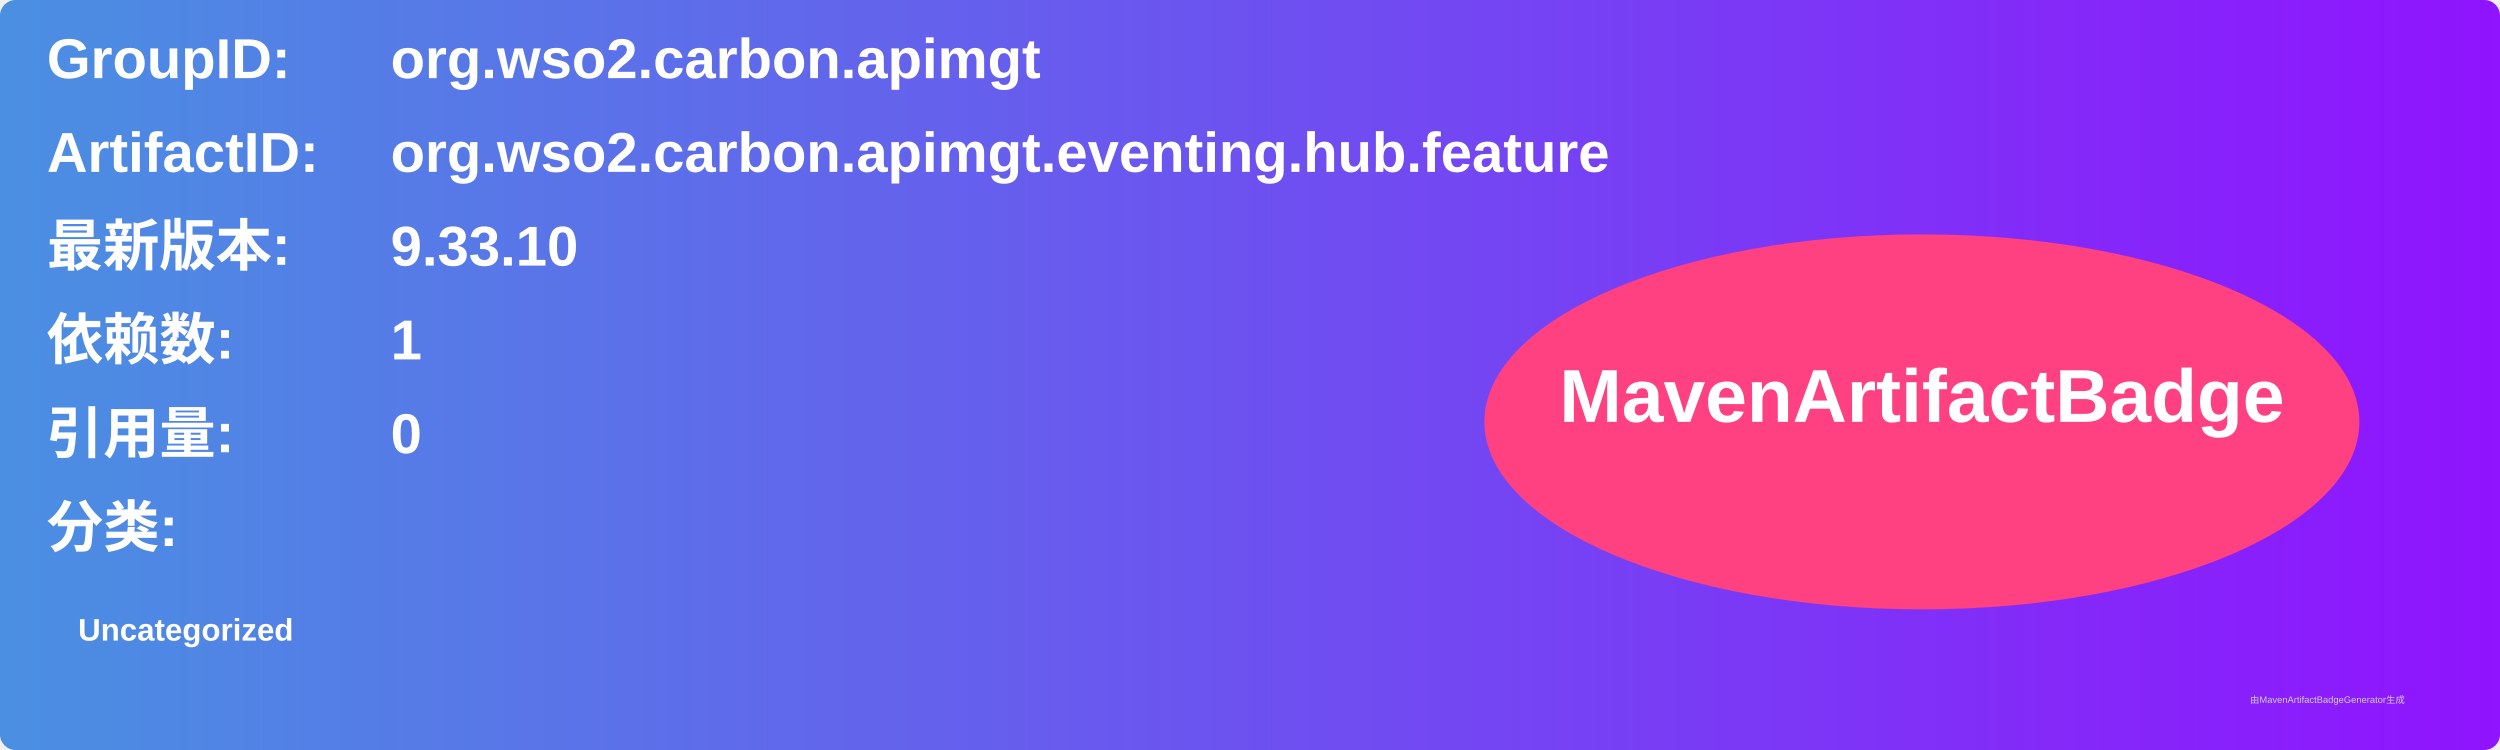
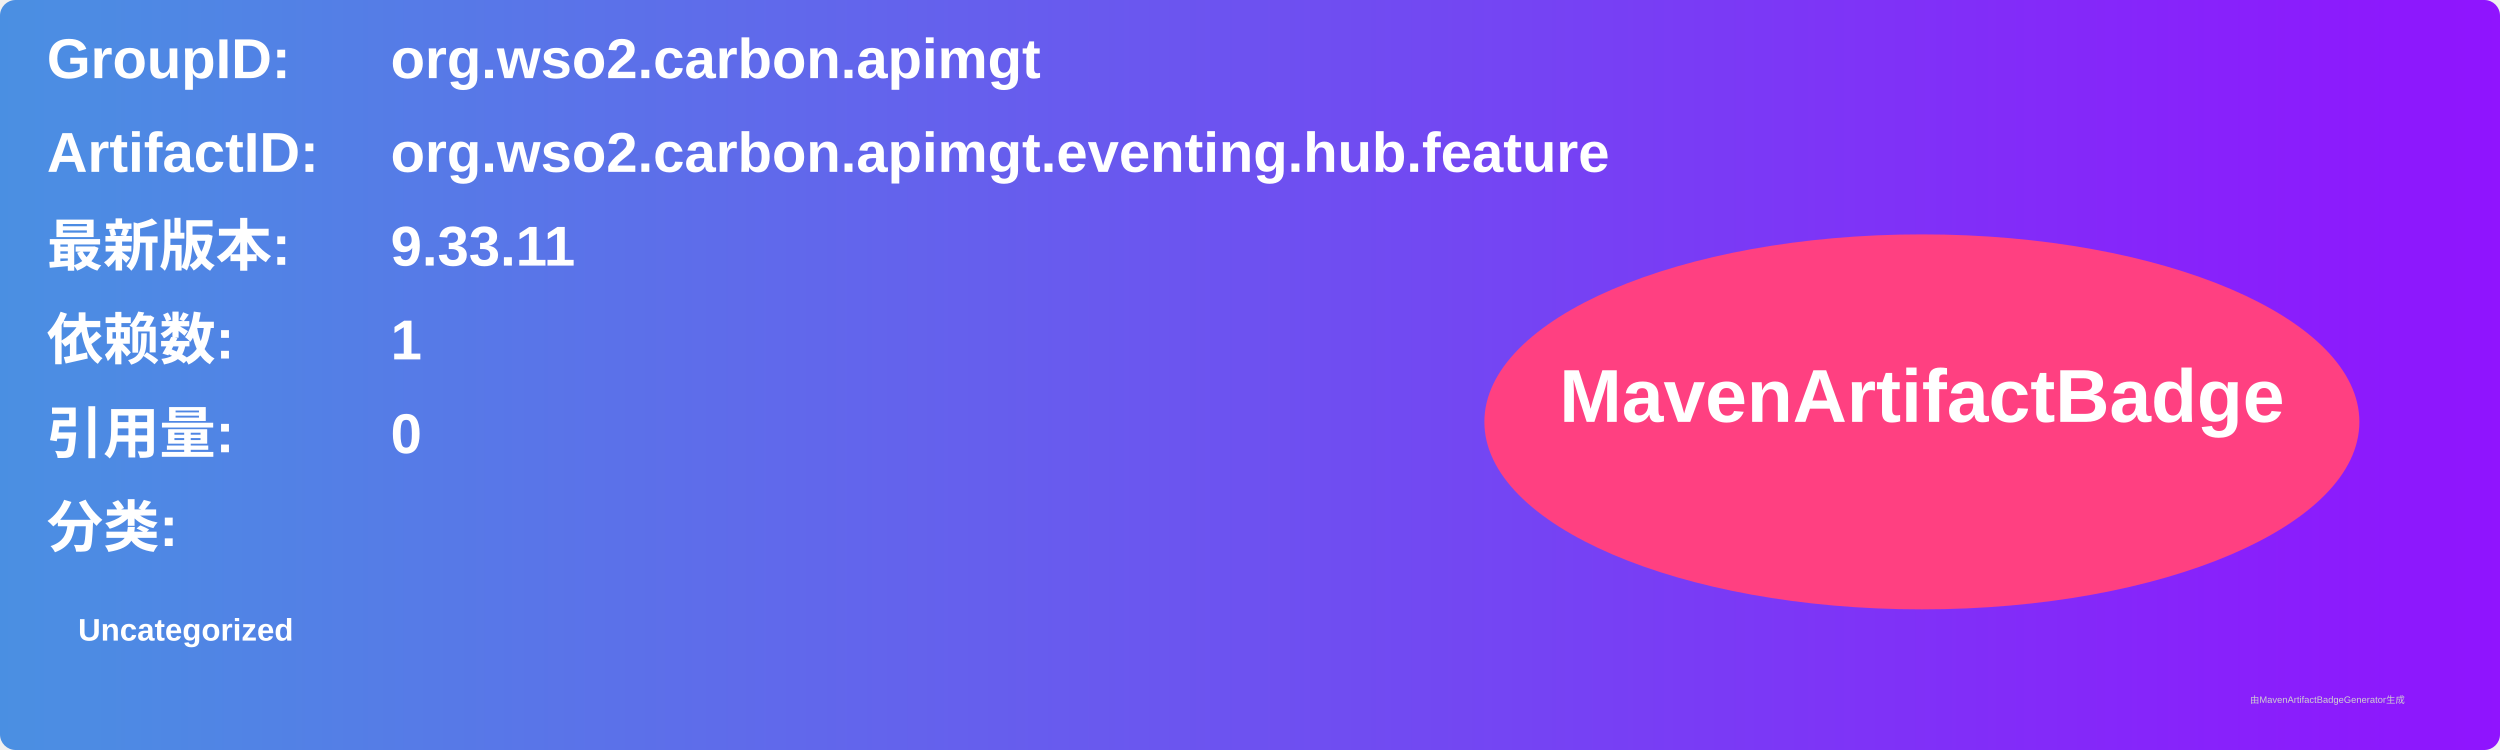
<svg xmlns="http://www.w3.org/2000/svg" width="800" height="240" viewBox="0 0 800 240">
  <linearGradient id="grad" x1="0%" y1="0%" x2="100%" y2="0%">
    <stop offset="0%" stop-color="#4a90e2" />
    <stop offset="100%" stop-color="#9013fe" />
  </linearGradient>
  <rect width="100%" height="100%" rx="5" ry="5" fill="url(#grad)" />
  <g transform="translate(15, 15)">
    <text x="0" y="10" font-family="Arial" font-size="18" fill="white" font-weight="bold" width="260">GroupID:</text>
    <text x="110" y="10" font-family="Arial" font-size="18" fill="white" font-weight="bold" width="460">org.wso2.carbon.apimgt</text>
    <text x="0" y="40" font-family="Arial" font-size="18" fill="white" font-weight="bold" width="260">ArtifactID:</text>
    <text x="110" y="40" font-family="Arial" font-size="18" fill="white" font-weight="bold" width="460">org.wso2.carbon.apimgt.eventing.hub.feature</text>
    <text x="0" y="70" font-family="Arial" font-size="18" fill="white" font-weight="bold">最新版本:</text>
    <text x="110" y="70" font-family="Arial" font-size="18" fill="white" font-weight="bold">
-       <tspan font-weight="bold">9.33.10</tspan>
+       <tspan font-weight="bold">9.33.11</tspan>
    </text>
    <text x="0" y="100" font-family="Arial" font-size="18" fill="white" font-weight="bold">依赖数: </text>
    <text x="110" y="100" font-family="Arial" font-size="18" fill="white">
      <tspan font-weight="bold">1</tspan>
    </text>
    <text x="0" y="130" font-family="Arial" font-size="18" fill="white" font-weight="bold">引用量: </text>
    <text x="110" y="130" font-family="Arial" font-size="18" fill="white">
      <tspan font-weight="bold">0</tspan>
    </text>
    <text x="0" y="160" font-family="Arial" font-size="18" fill="white" font-weight="bold">分类:</text>
    <text x="10" y="190" font-family="Arial" font-size="10" fill="white">
      <tspan font-weight="bold">Uncategorized</tspan>
    </text>
    <ellipse cx="600" cy="120" rx="140" ry="60" fill="#ff4081" />
    <text x="600" y="120" text-anchor="middle" font-family="Arial" font-size="24" fill="white" font-weight="bold">MavenArtifactBadge</text>
  </g>
  <text x="720" y="225" font-family="Arial" font-size="3" fill="#d0d0d0">由MavenArtifactBadgeGenerator生成</text>
</svg>
